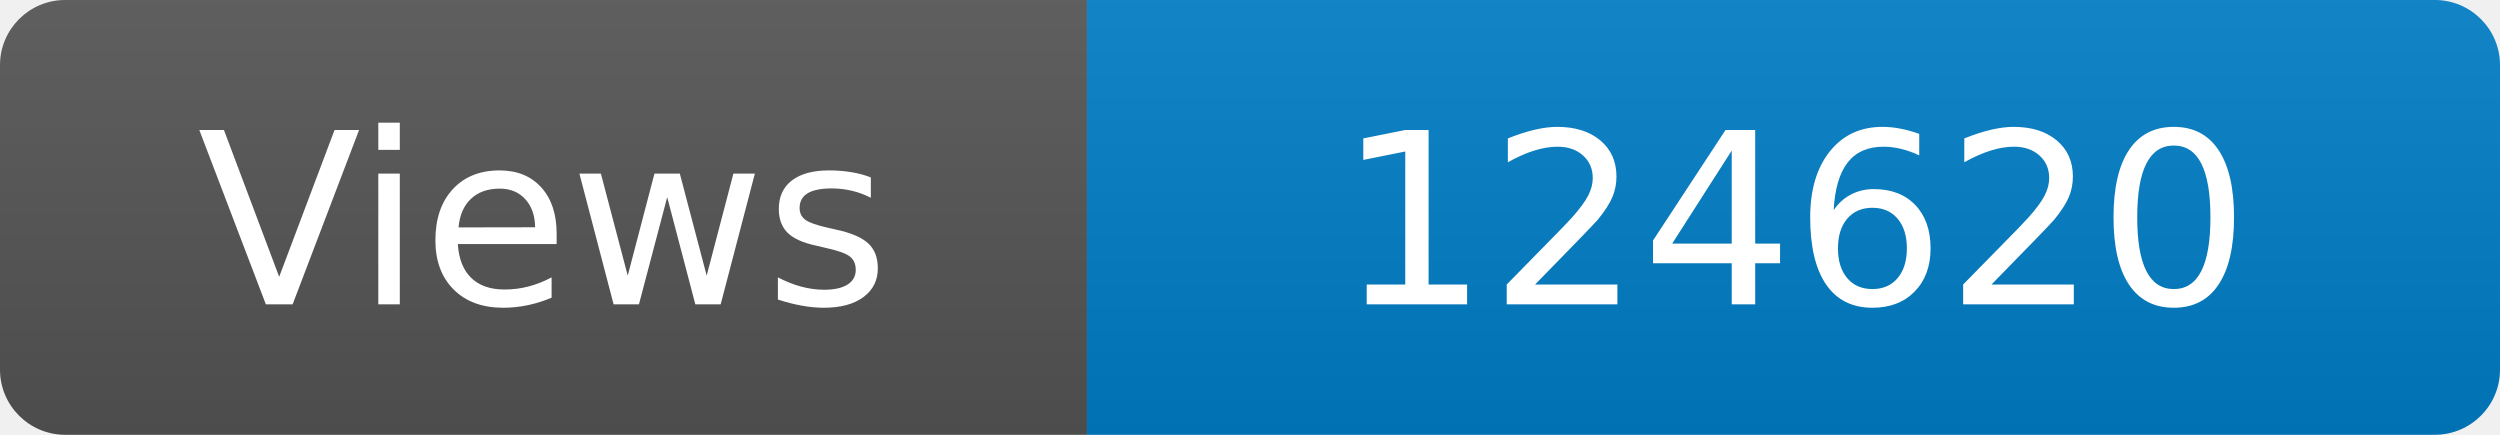
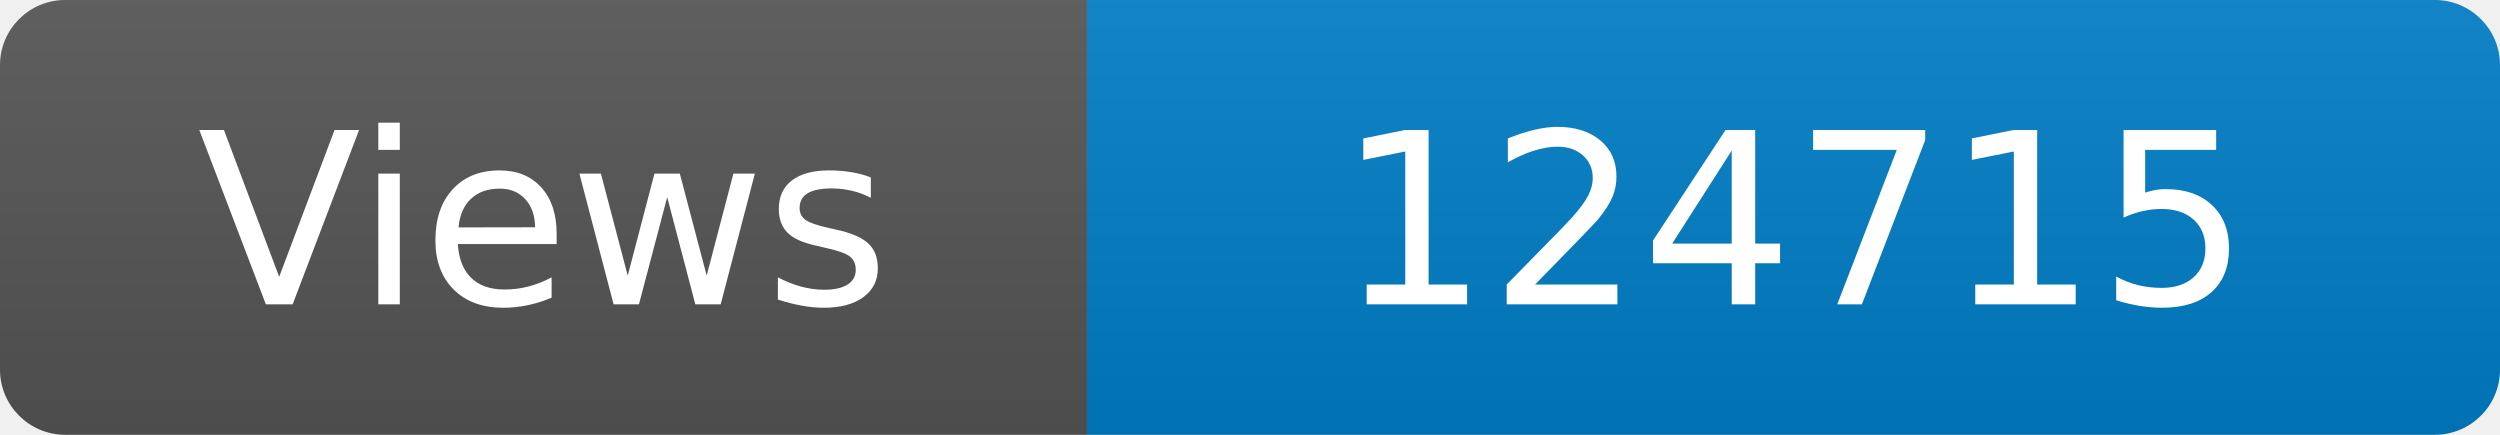
<svg xmlns="http://www.w3.org/2000/svg" width="115" height="20" role="img" aria-label="Maintained?: yes">
  <linearGradient id="s" x2="0" y2="100%">
    <stop offset="0" stop-color="#bbb" stop-opacity=".1" />
    <stop offset="1" stop-opacity=".1" />
  </linearGradient>
  <clipPath id="r">
    <rect width="115" height="20" rx="3" fill="#fff" />
  </clipPath>
  <g clip-path="url(#r)">
    <rect width="50" height="20" fill="#555" />
    <rect x="50" width="160" height="20" fill="#007ec6" />
    <rect width="115" height="20" fill="url(#s)" />
  </g>
  <g fill="#fff" text-anchor="middle" font-family="Verdana,Geneva,DejaVu Sans,sans-serif" font-size="110">
    <text x="250" y="140" transform="scale(.1)" fill="#fff">Views</text>
-     <text x="825" y="140" transform="scale(.1)" fill="#fff">124620</text>
+     <text x="825" y="140" transform="scale(.1)" fill="#fff">124715</text>
  </g>
</svg>
